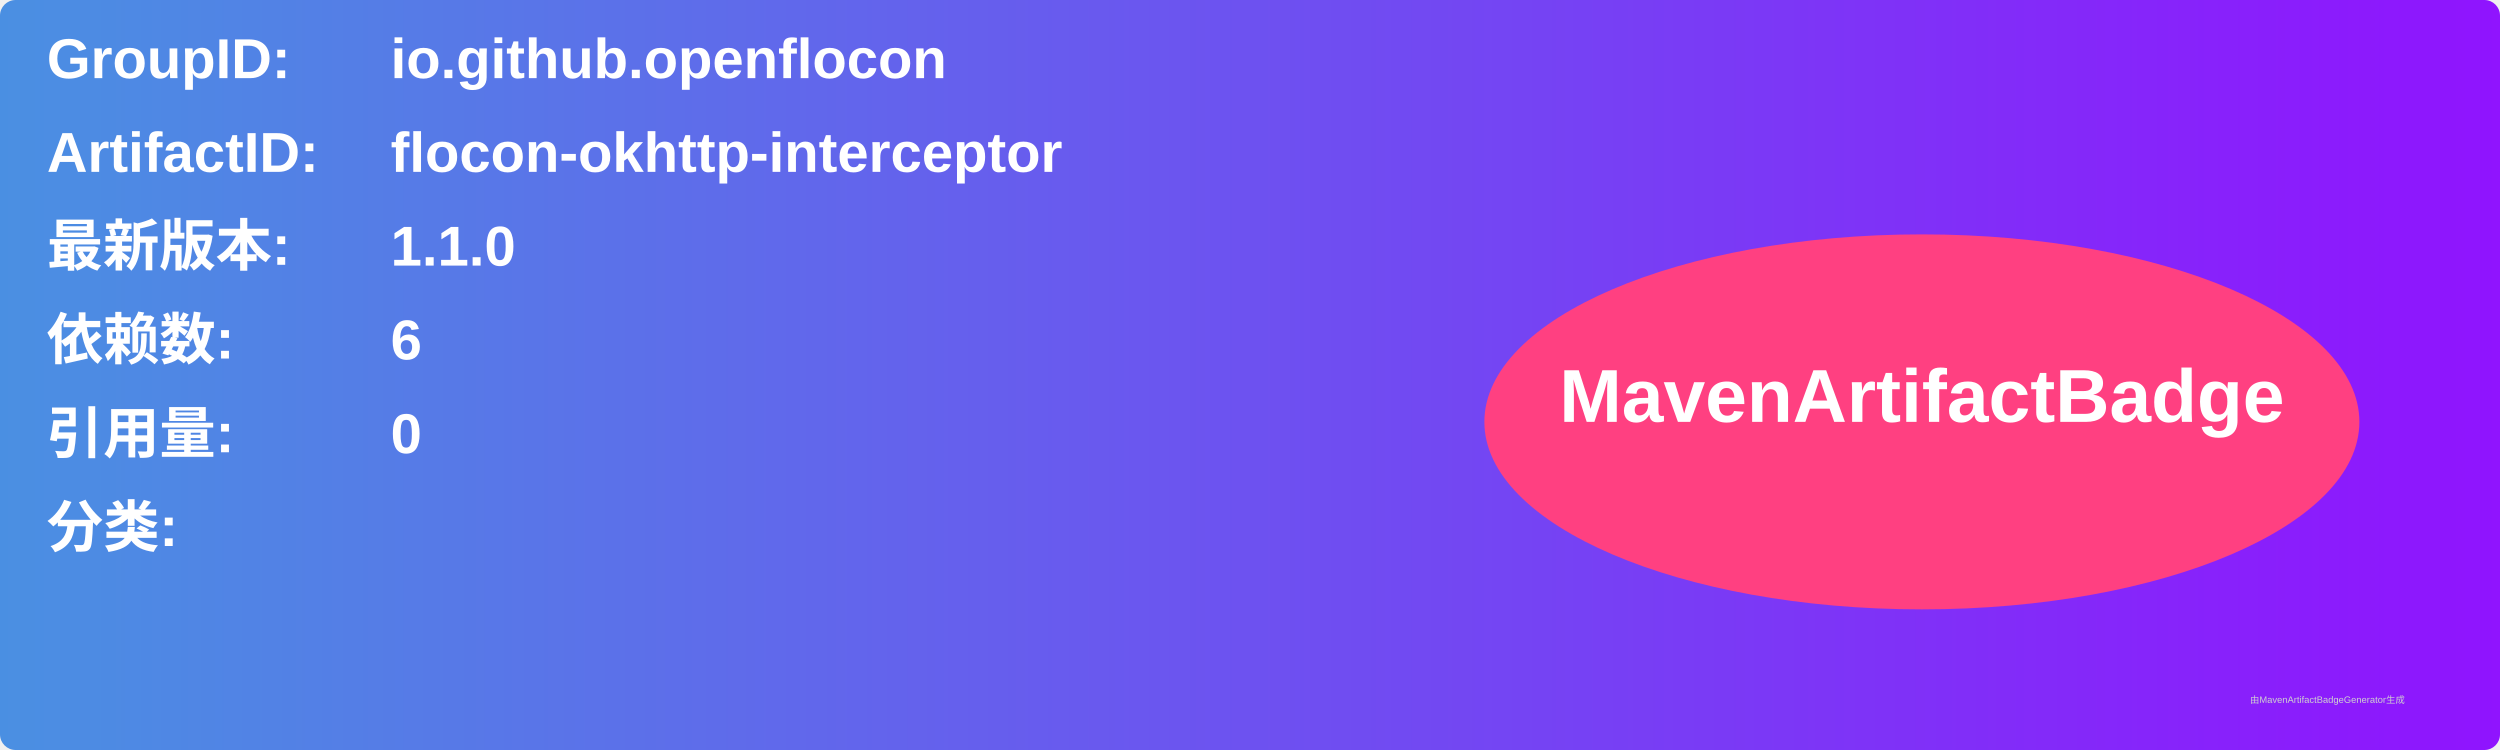
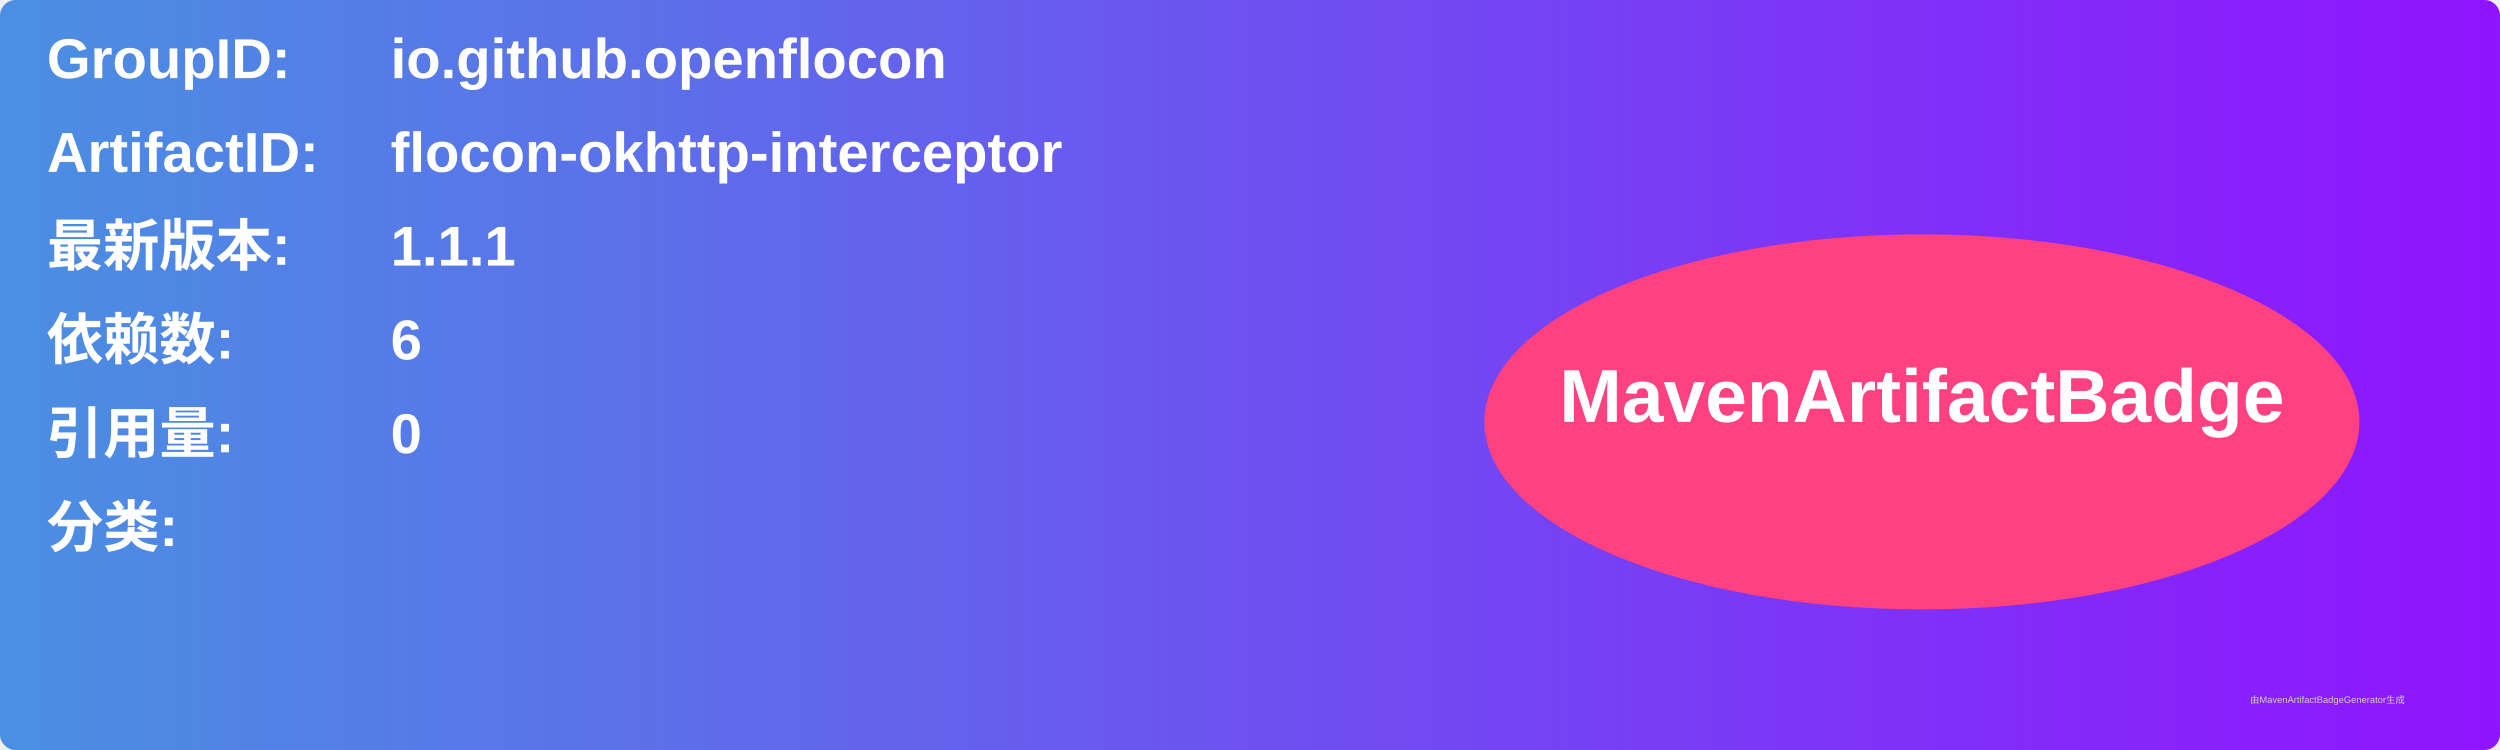
<svg xmlns="http://www.w3.org/2000/svg" width="800" height="240" viewBox="0 0 800 240">
  <linearGradient id="grad" x1="0%" y1="0%" x2="100%" y2="0%">
    <stop offset="0%" stop-color="#4a90e2" />
    <stop offset="100%" stop-color="#9013fe" />
  </linearGradient>
  <rect width="100%" height="100%" rx="5" ry="5" fill="url(#grad)" />
  <g transform="translate(15, 15)">
    <text x="0" y="10" font-family="Arial" font-size="18" fill="white" font-weight="bold" width="260">GroupID:</text>
    <text x="110" y="10" font-family="Arial" font-size="18" fill="white" font-weight="bold" width="460">io.github.openflocon</text>
    <text x="0" y="40" font-family="Arial" font-size="18" fill="white" font-weight="bold" width="260">ArtifactID:</text>
    <text x="110" y="40" font-family="Arial" font-size="18" fill="white" font-weight="bold" width="460">flocon-okhttp-interceptor</text>
    <text x="0" y="70" font-family="Arial" font-size="18" fill="white" font-weight="bold">最新版本:</text>
    <text x="110" y="70" font-family="Arial" font-size="18" fill="white" font-weight="bold">
-       <tspan font-weight="bold">1.1.0</tspan>
+       <tspan font-weight="bold">1.1.1</tspan>
    </text>
    <text x="0" y="100" font-family="Arial" font-size="18" fill="white" font-weight="bold">依赖数: </text>
    <text x="110" y="100" font-family="Arial" font-size="18" fill="white">
      <tspan font-weight="bold">6</tspan>
    </text>
    <text x="0" y="130" font-family="Arial" font-size="18" fill="white" font-weight="bold">引用量: </text>
    <text x="110" y="130" font-family="Arial" font-size="18" fill="white">
      <tspan font-weight="bold">0</tspan>
    </text>
    <text x="0" y="160" font-family="Arial" font-size="18" fill="white" font-weight="bold">分类:</text>
    <text x="10" y="190" font-family="Arial" font-size="10" fill="white">
      <tspan font-weight="bold" />
    </text>
    <ellipse cx="600" cy="120" rx="140" ry="60" fill="#ff4081" />
    <text x="600" y="120" text-anchor="middle" font-family="Arial" font-size="24" fill="white" font-weight="bold">MavenArtifactBadge</text>
  </g>
  <text x="720" y="225" font-family="Arial" font-size="3" fill="#d0d0d0">由MavenArtifactBadgeGenerator生成</text>
</svg>
